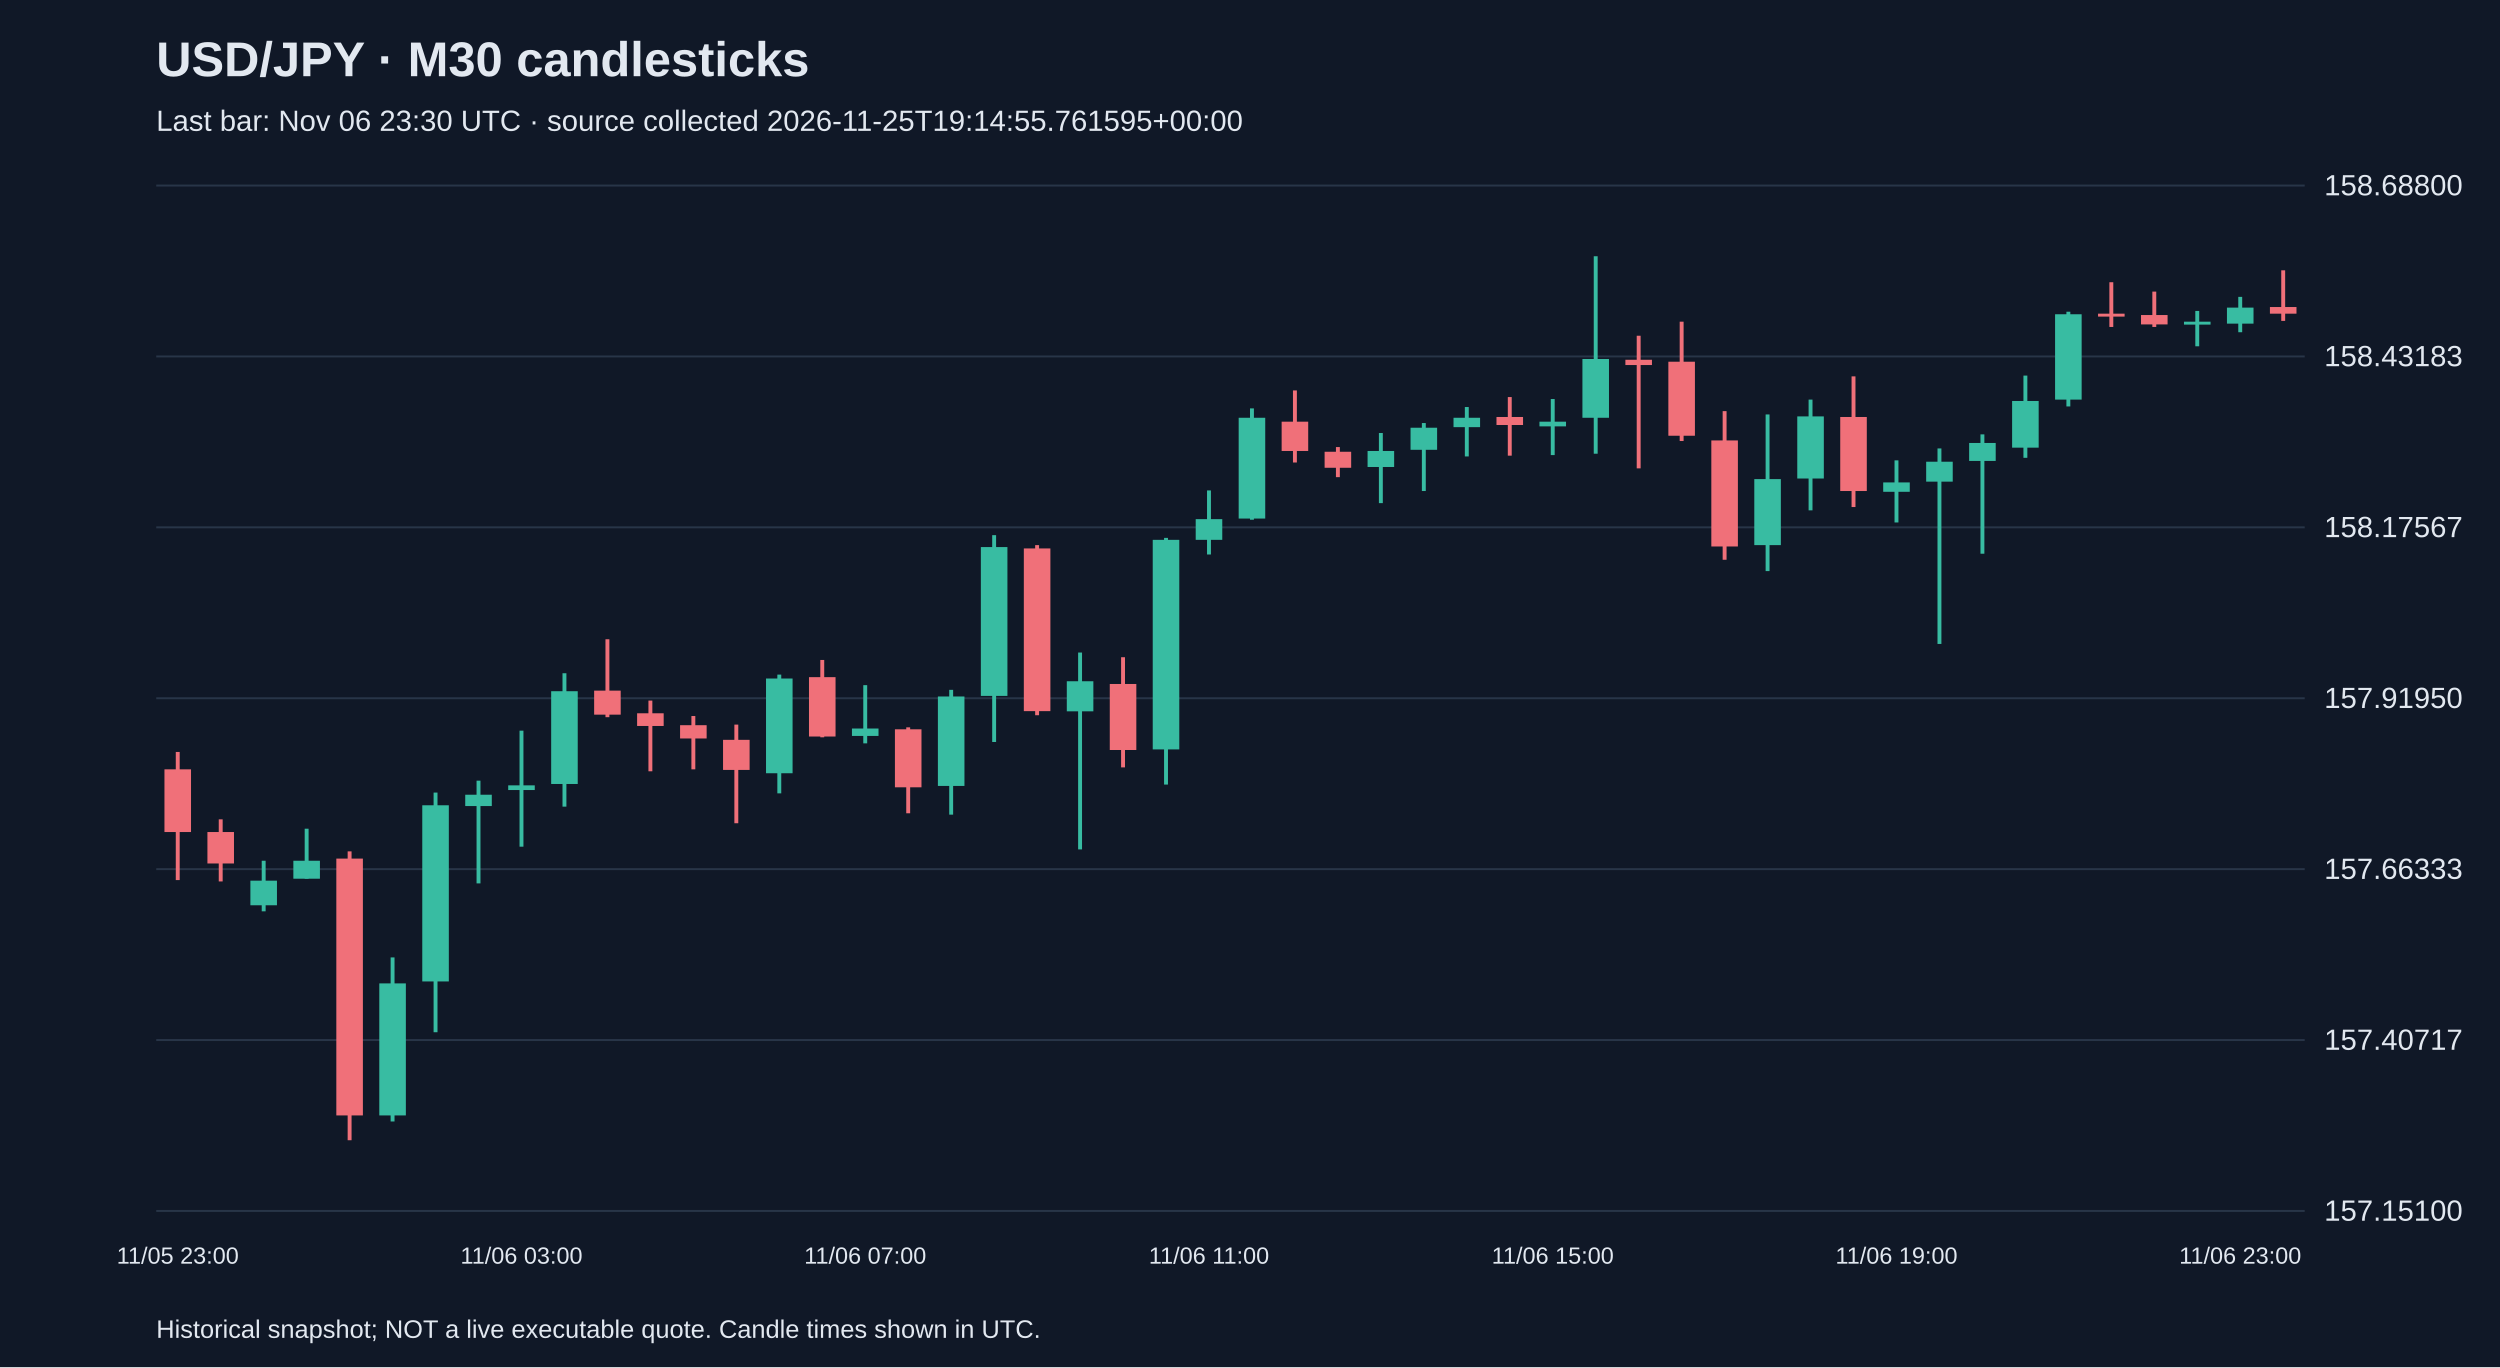
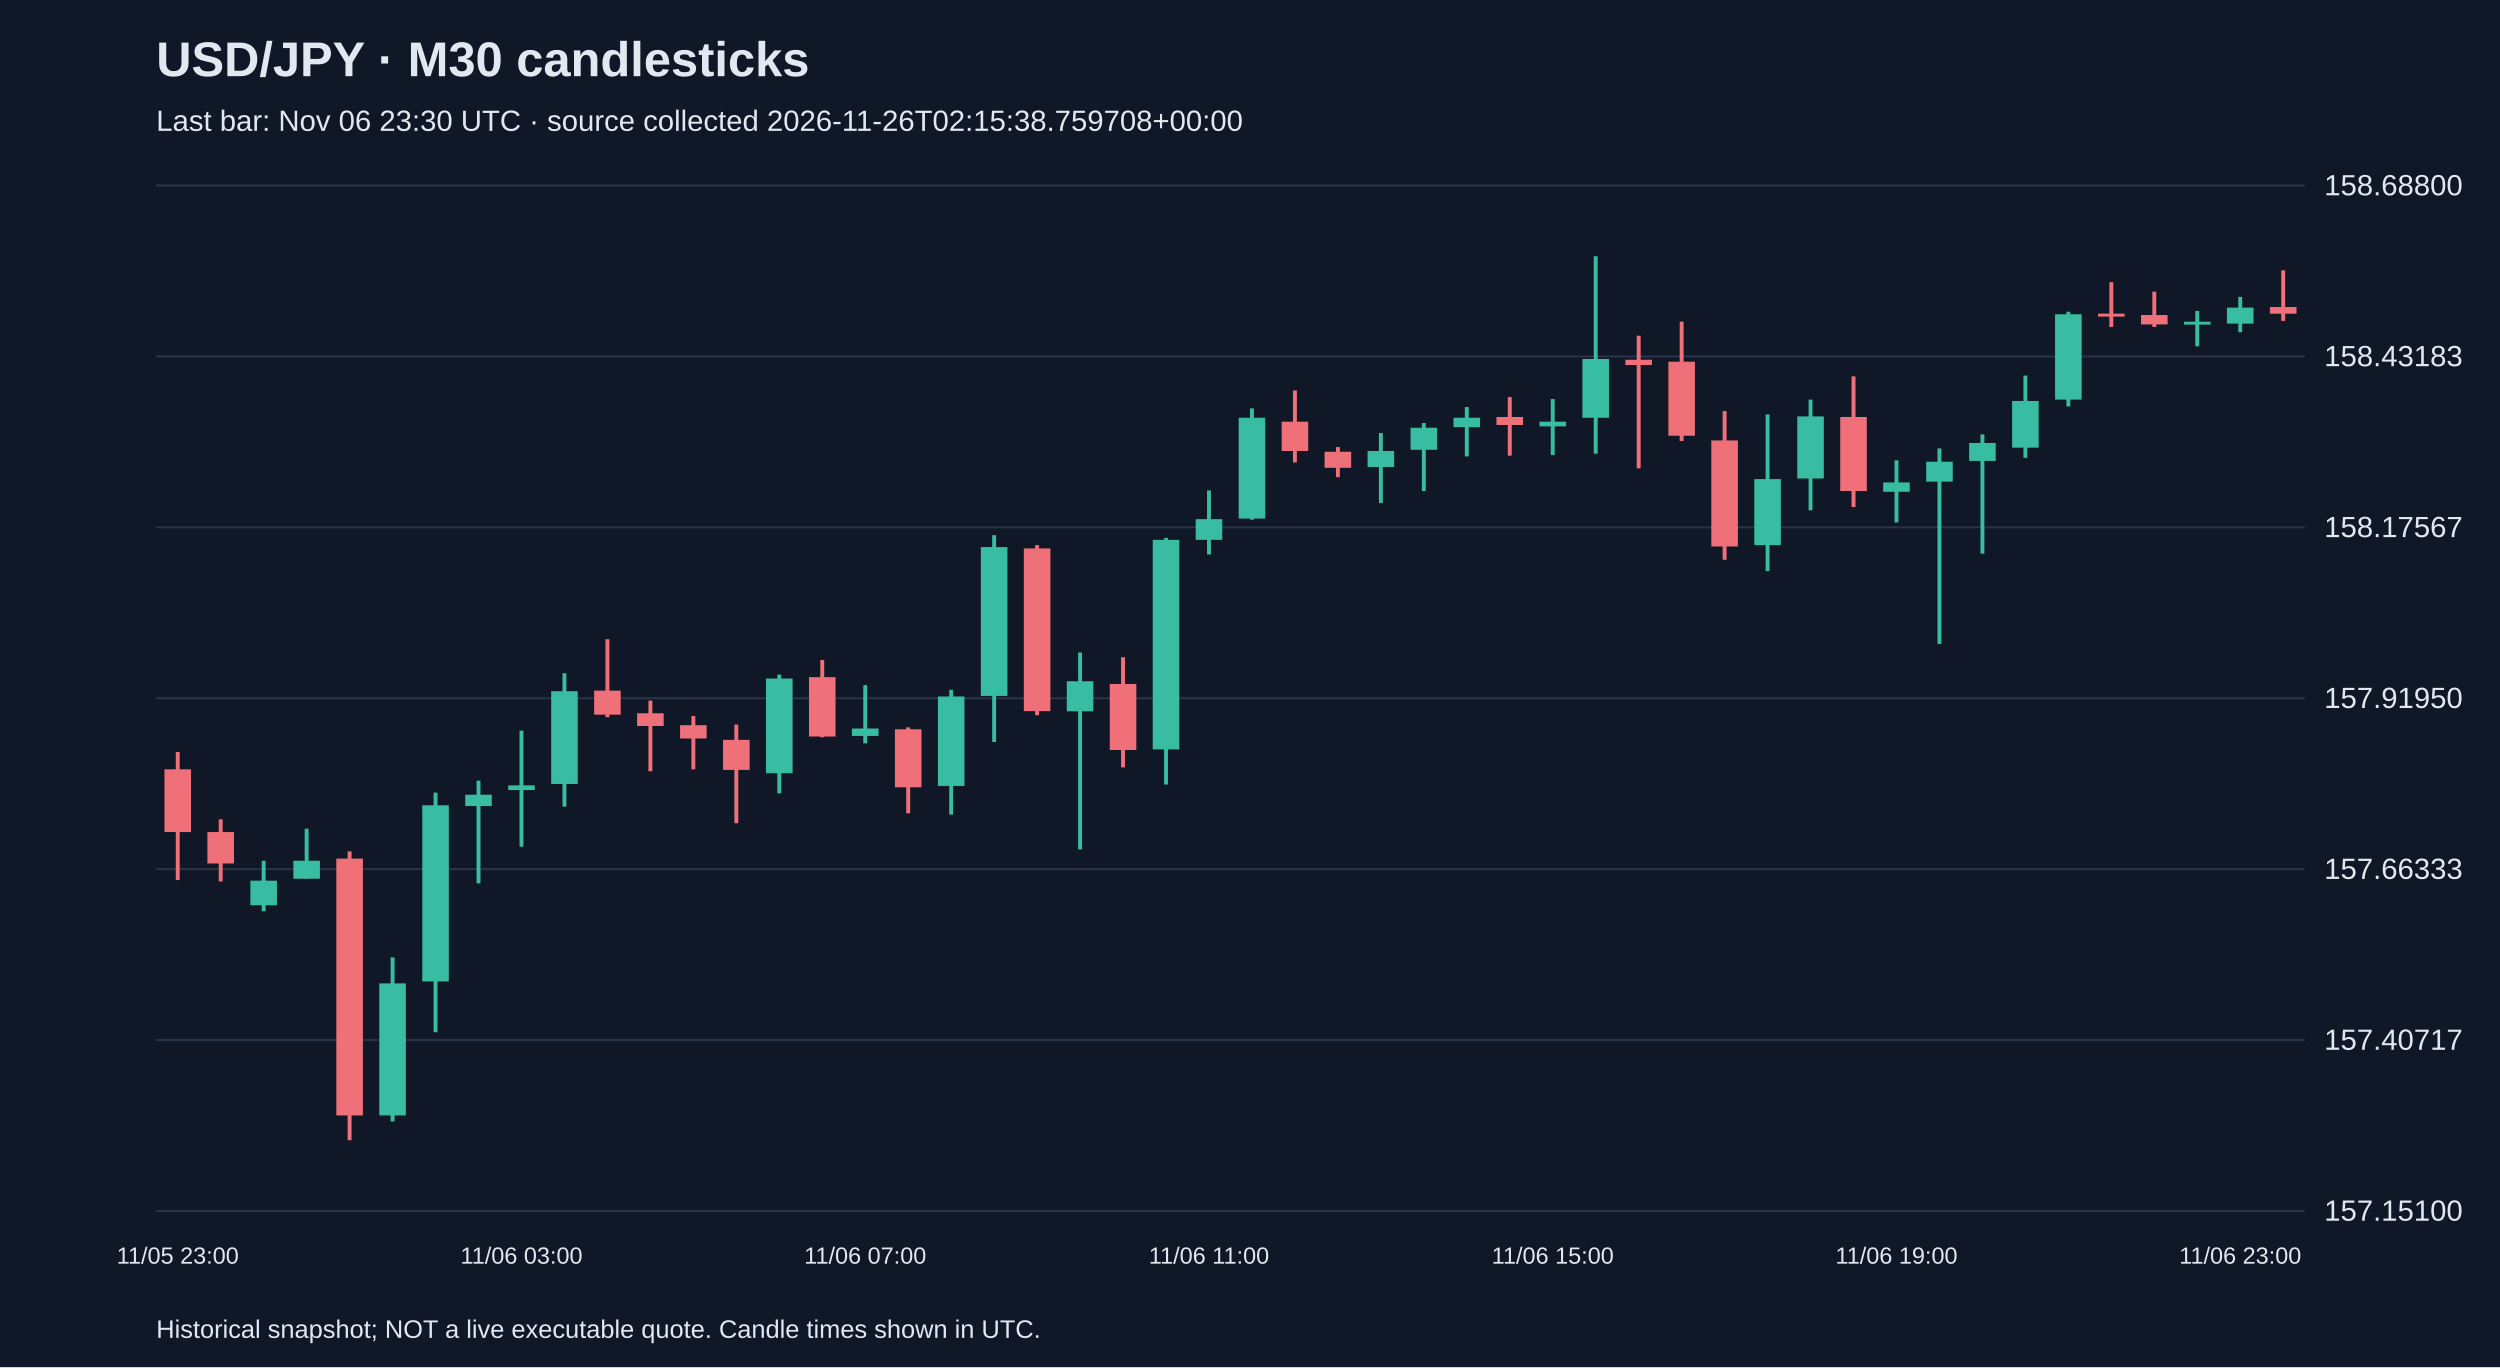
<svg xmlns="http://www.w3.org/2000/svg" viewBox="0 0 1280 700">
  <rect width="100%" height="100%" fill="#101827" />
  <style>text{font-family:Arial,sans-serif;fill:#e2e8f0}</style>
  <text x="80" y="39" font-size="25" font-weight="bold">USD/JPY · M30 candlesticks</text>
-   <text x="80" y="67" font-size="15" fill="#a6b1c5">Last bar: Nov 06 23:30 UTC · source collected 2026-11-25T19:14:55.761595+00:00</text>
+   <text x="80" y="67" font-size="15" fill="#a6b1c5">Last bar: Nov 06 23:30 UTC · source collected 2026-11-26T02:15:38.759708+00:00</text>
  <line x1="80" y1="620.0" x2="1180" y2="620.0" stroke="#283548" />
  <text x="1190" y="625.0" font-size="15">157.15100</text>
  <line x1="80" y1="532.5" x2="1180" y2="532.5" stroke="#283548" />
  <text x="1190" y="537.5" font-size="15">157.40717</text>
  <line x1="80" y1="445.0" x2="1180" y2="445.0" stroke="#283548" />
  <text x="1190" y="450.0" font-size="15">157.66333</text>
  <line x1="80" y1="357.5" x2="1180" y2="357.5" stroke="#283548" />
  <text x="1190" y="362.5" font-size="15">157.91950</text>
  <line x1="80" y1="270.0" x2="1180" y2="270.0" stroke="#283548" />
  <text x="1190" y="275.0" font-size="15">158.17567</text>
  <line x1="80" y1="182.5" x2="1180" y2="182.5" stroke="#283548" />
  <text x="1190" y="187.5" font-size="15">158.43183</text>
  <line x1="80" y1="95.0" x2="1180" y2="95.0" stroke="#283548" />
  <text x="1190" y="100.0" font-size="15">158.68800</text>
  <line x1="91.0" y1="385.0" x2="91.0" y2="450.6" stroke="#f07079" stroke-width="2" />
  <rect x="84.2" y="393.9" width="13.6" height="32.1" fill="#f07079" />
  <text x="91.0" y="647" text-anchor="middle" font-size="12">11/05 23:00</text>
  <line x1="113.0" y1="419.5" x2="113.0" y2="451.3" stroke="#f07079" stroke-width="2" />
  <rect x="106.2" y="426.0" width="13.6" height="16.1" fill="#f07079" />
  <line x1="135.0" y1="440.7" x2="135.0" y2="466.6" stroke="#38bca2" stroke-width="2" />
  <rect x="128.2" y="450.9" width="13.6" height="12.6" fill="#38bca2" />
  <line x1="157.0" y1="424.3" x2="157.0" y2="449.9" stroke="#38bca2" stroke-width="2" />
  <rect x="150.2" y="440.7" width="13.6" height="9.2" fill="#38bca2" />
  <line x1="179.0" y1="435.9" x2="179.0" y2="583.8" stroke="#f07079" stroke-width="2" />
  <rect x="172.2" y="439.6" width="13.6" height="131.5" fill="#f07079" />
  <line x1="201.0" y1="490.2" x2="201.0" y2="574.2" stroke="#38bca2" stroke-width="2" />
  <rect x="194.2" y="503.5" width="13.6" height="67.6" fill="#38bca2" />
  <line x1="223.0" y1="405.8" x2="223.0" y2="528.5" stroke="#38bca2" stroke-width="2" />
  <rect x="216.2" y="412.3" width="13.6" height="90.2" fill="#38bca2" />
  <line x1="245.0" y1="399.7" x2="245.0" y2="452.3" stroke="#38bca2" stroke-width="2" />
  <rect x="238.2" y="406.9" width="13.6" height="5.8" fill="#38bca2" />
  <line x1="267.0" y1="374.1" x2="267.0" y2="433.5" stroke="#38bca2" stroke-width="2" />
  <rect x="260.2" y="402.1" width="13.6" height="2.4" fill="#38bca2" />
  <text x="267.0" y="647" text-anchor="middle" font-size="12">11/06 03:00</text>
  <line x1="289.0" y1="344.7" x2="289.0" y2="413.0" stroke="#38bca2" stroke-width="2" />
  <rect x="282.2" y="353.9" width="13.6" height="47.5" fill="#38bca2" />
  <line x1="311.0" y1="327.3" x2="311.0" y2="367.2" stroke="#f07079" stroke-width="2" />
  <rect x="304.2" y="353.6" width="13.6" height="12.3" fill="#f07079" />
  <line x1="333.0" y1="358.7" x2="333.0" y2="394.9" stroke="#f07079" stroke-width="2" />
  <rect x="326.2" y="365.2" width="13.6" height="6.5" fill="#f07079" />
  <line x1="355.0" y1="366.6" x2="355.0" y2="393.9" stroke="#f07079" stroke-width="2" />
  <rect x="348.2" y="371.3" width="13.6" height="6.8" fill="#f07079" />
  <line x1="377.0" y1="371.0" x2="377.0" y2="421.5" stroke="#f07079" stroke-width="2" />
  <rect x="370.2" y="378.8" width="13.6" height="15.4" fill="#f07079" />
  <line x1="399.0" y1="345.4" x2="399.0" y2="406.2" stroke="#38bca2" stroke-width="2" />
  <rect x="392.2" y="347.4" width="13.6" height="48.5" fill="#38bca2" />
  <line x1="421.0" y1="337.9" x2="421.0" y2="377.5" stroke="#f07079" stroke-width="2" />
  <rect x="414.2" y="346.7" width="13.6" height="30.4" fill="#f07079" />
  <line x1="443.0" y1="350.8" x2="443.0" y2="380.6" stroke="#38bca2" stroke-width="2" />
  <rect x="436.2" y="373.0" width="13.6" height="3.8" fill="#38bca2" />
  <text x="443.0" y="647" text-anchor="middle" font-size="12">11/06 07:00</text>
  <line x1="465.0" y1="372.4" x2="465.0" y2="416.4" stroke="#f07079" stroke-width="2" />
  <rect x="458.2" y="373.4" width="13.6" height="29.7" fill="#f07079" />
  <line x1="487.0" y1="353.2" x2="487.0" y2="417.1" stroke="#38bca2" stroke-width="2" />
  <rect x="480.2" y="356.6" width="13.6" height="45.8" fill="#38bca2" />
  <line x1="509.0" y1="274.0" x2="509.0" y2="379.9" stroke="#38bca2" stroke-width="2" />
  <rect x="502.2" y="280.1" width="13.6" height="76.2" fill="#38bca2" />
  <line x1="531.0" y1="279.1" x2="531.0" y2="366.2" stroke="#f07079" stroke-width="2" />
  <rect x="524.2" y="280.8" width="13.6" height="83.3" fill="#f07079" />
  <line x1="553.0" y1="334.1" x2="553.0" y2="434.9" stroke="#38bca2" stroke-width="2" />
  <rect x="546.2" y="348.8" width="13.6" height="15.4" fill="#38bca2" />
  <line x1="575.0" y1="336.5" x2="575.0" y2="392.9" stroke="#f07079" stroke-width="2" />
  <rect x="568.2" y="350.2" width="13.6" height="33.8" fill="#f07079" />
  <line x1="597.0" y1="275.4" x2="597.0" y2="401.7" stroke="#38bca2" stroke-width="2" />
  <rect x="590.2" y="276.4" width="13.6" height="107.3" fill="#38bca2" />
  <line x1="619.0" y1="251.1" x2="619.0" y2="283.9" stroke="#38bca2" stroke-width="2" />
  <rect x="612.2" y="265.8" width="13.6" height="10.6" fill="#38bca2" />
  <text x="619.0" y="647" text-anchor="middle" font-size="12">11/06 11:00</text>
  <line x1="641.0" y1="209.1" x2="641.0" y2="266.1" stroke="#38bca2" stroke-width="2" />
  <rect x="634.2" y="213.9" width="13.6" height="51.6" fill="#38bca2" />
  <line x1="663.0" y1="199.9" x2="663.0" y2="236.8" stroke="#f07079" stroke-width="2" />
  <rect x="656.2" y="215.9" width="13.6" height="15.0" fill="#f07079" />
  <line x1="685.0" y1="228.9" x2="685.0" y2="244.3" stroke="#f07079" stroke-width="2" />
  <rect x="678.2" y="231.3" width="13.6" height="8.2" fill="#f07079" />
  <line x1="707.0" y1="221.7" x2="707.0" y2="257.6" stroke="#38bca2" stroke-width="2" />
  <rect x="700.2" y="230.9" width="13.6" height="8.2" fill="#38bca2" />
  <line x1="729.0" y1="216.6" x2="729.0" y2="251.4" stroke="#38bca2" stroke-width="2" />
  <rect x="722.2" y="219.0" width="13.6" height="11.3" fill="#38bca2" />
  <line x1="751.0" y1="208.4" x2="751.0" y2="233.7" stroke="#38bca2" stroke-width="2" />
  <rect x="744.2" y="213.9" width="13.6" height="4.8" fill="#38bca2" />
  <line x1="773.0" y1="203.3" x2="773.0" y2="233.3" stroke="#f07079" stroke-width="2" />
  <rect x="766.2" y="213.5" width="13.6" height="4.1" fill="#f07079" />
  <line x1="795.0" y1="204.3" x2="795.0" y2="233.0" stroke="#38bca2" stroke-width="2" />
  <rect x="788.2" y="215.9" width="13.6" height="2.4" fill="#38bca2" />
  <text x="795.0" y="647" text-anchor="middle" font-size="12">11/06 15:00</text>
  <line x1="817.0" y1="131.2" x2="817.0" y2="232.3" stroke="#38bca2" stroke-width="2" />
  <rect x="810.2" y="183.8" width="13.6" height="30.1" fill="#38bca2" />
  <line x1="839.0" y1="171.9" x2="839.0" y2="239.8" stroke="#f07079" stroke-width="2" />
  <rect x="832.2" y="184.2" width="13.6" height="2.7" fill="#f07079" />
  <line x1="861.0" y1="164.7" x2="861.0" y2="225.8" stroke="#f07079" stroke-width="2" />
  <rect x="854.2" y="185.2" width="13.6" height="37.9" fill="#f07079" />
  <line x1="883.0" y1="210.5" x2="883.0" y2="286.6" stroke="#f07079" stroke-width="2" />
  <rect x="876.2" y="225.5" width="13.6" height="54.3" fill="#f07079" />
  <line x1="905.0" y1="212.2" x2="905.0" y2="292.4" stroke="#38bca2" stroke-width="2" />
  <rect x="898.2" y="245.3" width="13.6" height="33.8" fill="#38bca2" />
  <line x1="927.0" y1="204.6" x2="927.0" y2="261.3" stroke="#38bca2" stroke-width="2" />
  <rect x="920.2" y="213.2" width="13.6" height="31.8" fill="#38bca2" />
  <line x1="949.0" y1="192.7" x2="949.0" y2="259.6" stroke="#f07079" stroke-width="2" />
  <rect x="942.2" y="213.5" width="13.6" height="37.9" fill="#f07079" />
  <line x1="971.0" y1="235.7" x2="971.0" y2="267.5" stroke="#38bca2" stroke-width="2" />
  <rect x="964.2" y="247.0" width="13.6" height="4.8" fill="#38bca2" />
  <text x="971.0" y="647" text-anchor="middle" font-size="12">11/06 19:00</text>
  <line x1="993.0" y1="229.6" x2="993.0" y2="329.7" stroke="#38bca2" stroke-width="2" />
  <rect x="986.2" y="236.4" width="13.6" height="10.2" fill="#38bca2" />
  <line x1="1015.0" y1="222.4" x2="1015.0" y2="283.5" stroke="#38bca2" stroke-width="2" />
  <rect x="1008.2" y="226.8" width="13.6" height="9.2" fill="#38bca2" />
  <line x1="1037.0" y1="192.3" x2="1037.0" y2="234.4" stroke="#38bca2" stroke-width="2" />
  <rect x="1030.2" y="205.3" width="13.6" height="23.9" fill="#38bca2" />
  <line x1="1059.0" y1="159.6" x2="1059.0" y2="208.1" stroke="#38bca2" stroke-width="2" />
  <rect x="1052.2" y="160.9" width="13.6" height="43.7" fill="#38bca2" />
  <line x1="1081.0" y1="144.5" x2="1081.0" y2="167.4" stroke="#f07079" stroke-width="2" />
  <rect x="1074.2" y="160.6" width="13.6" height="1.5" fill="#f07079" />
  <line x1="1103.0" y1="149.3" x2="1103.0" y2="167.4" stroke="#f07079" stroke-width="2" />
  <rect x="1096.2" y="161.3" width="13.6" height="4.8" fill="#f07079" />
  <line x1="1125.0" y1="159.2" x2="1125.0" y2="177.3" stroke="#38bca2" stroke-width="2" />
  <rect x="1118.2" y="164.7" width="13.6" height="1.5" fill="#38bca2" />
  <line x1="1147.0" y1="152.0" x2="1147.0" y2="170.1" stroke="#38bca2" stroke-width="2" />
  <rect x="1140.2" y="157.5" width="13.6" height="8.2" fill="#38bca2" />
  <text x="1147.0" y="647" text-anchor="middle" font-size="12">11/06 23:00</text>
  <line x1="1169.0" y1="138.4" x2="1169.0" y2="164.3" stroke="#f07079" stroke-width="2" />
  <rect x="1162.2" y="157.2" width="13.6" height="3.4" fill="#f07079" />
  <text x="80" y="685" font-size="13">Historical snapshot; NOT a live executable quote. Candle times shown in UTC.</text>
</svg>
